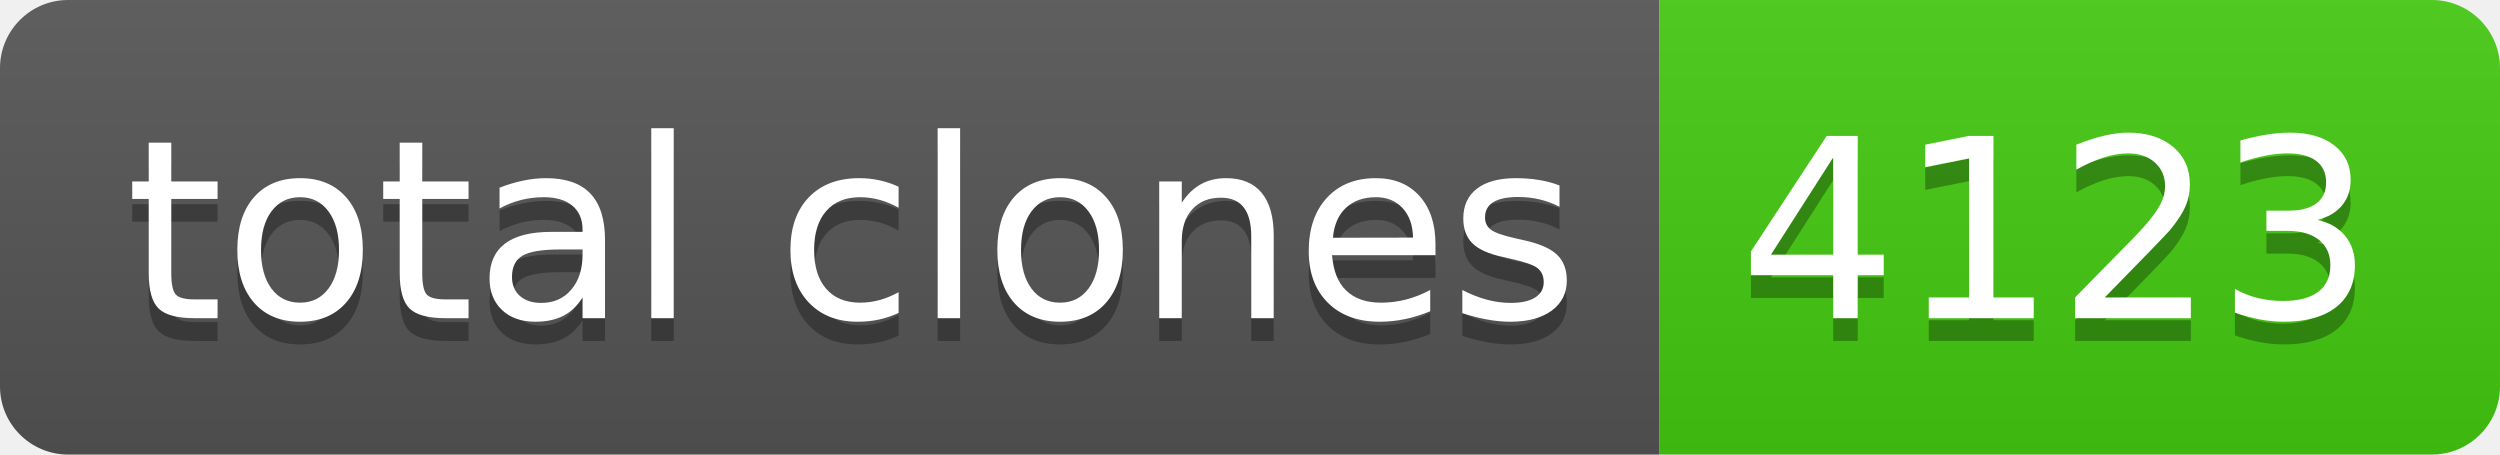
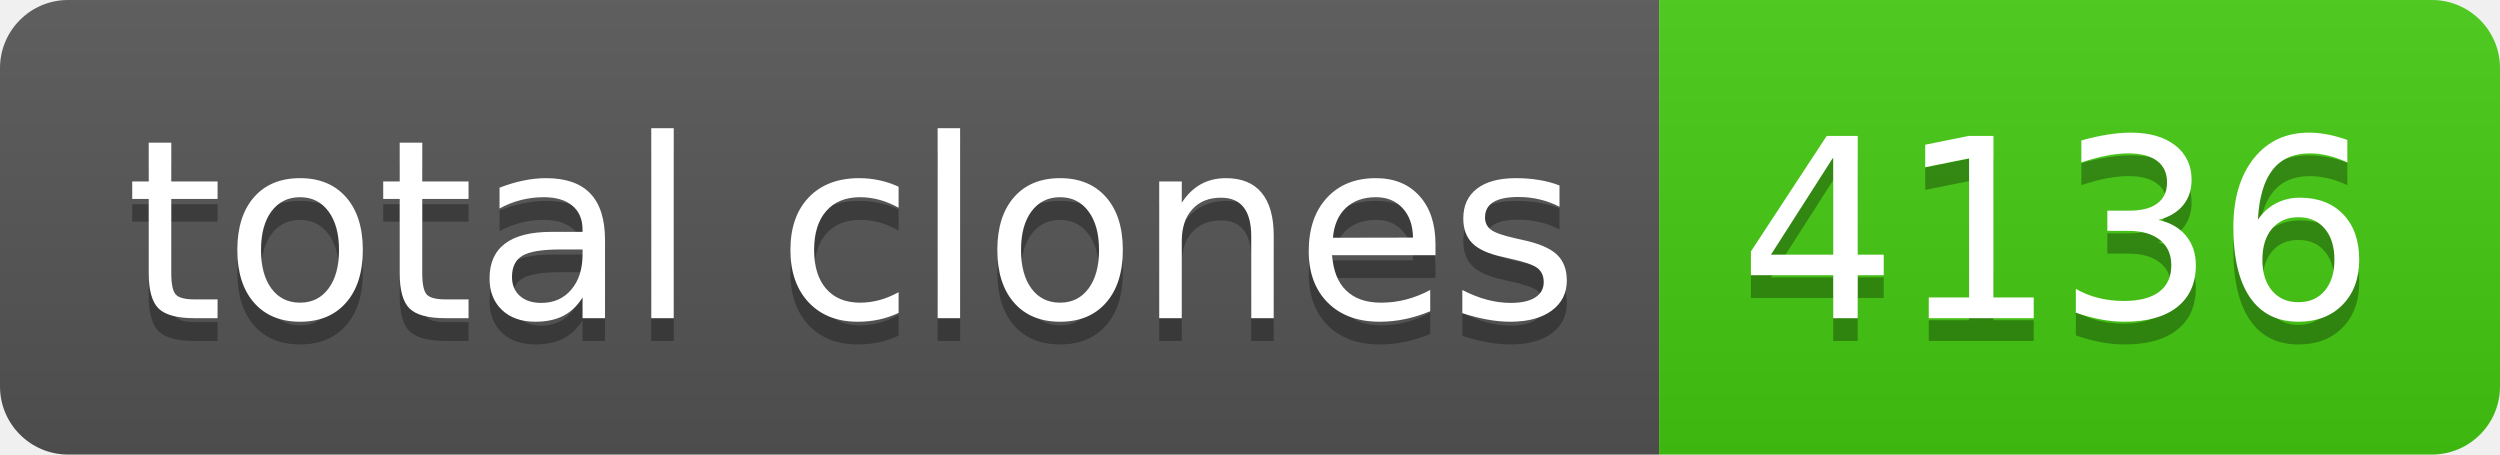
- <svg xmlns="http://www.w3.org/2000/svg" width="110" height="20" role="img" aria-label="total clones: 4123">
+ <svg xmlns="http://www.w3.org/2000/svg" width="110" height="20" role="img" aria-label="total clones: 4136">
  <linearGradient id="s" x2="0" y2="100%">
    <stop offset="0" stop-color="#bbb" stop-opacity=".1" />
    <stop offset="1" stop-opacity=".1" />
  </linearGradient>
  <clipPath id="r">
    <rect width="110" height="20" rx="3" fill="#fff" />
  </clipPath>
  <g clip-path="url(#r)">
    <rect width="73" height="20" fill="#555" />
    <rect x="73" width="37" height="20" fill="#4c1" />
    <rect width="110" height="20" fill="url(#s)" />
  </g>
  <g fill="#fff" text-anchor="middle" font-family="Verdana,Geneva,DejaVu Sans,sans-serif" text-rendering="geometricPrecision" font-size="110">
    <text aria-hidden="true" x="375" y="150" fill="#010101" fill-opacity=".3" transform="scale(.1)" textLength="630">total clones</text>
    <text x="375" y="140" transform="scale(.1)" fill="#fff" textLength="630">total clones</text>
-     <text aria-hidden="true" x="905" y="150" fill="#010101" fill-opacity=".3" transform="scale(.1)" textLength="270">4123</text>
-     <text x="905" y="140" transform="scale(.1)" fill="#fff" textLength="270">4123</text>
+     <text aria-hidden="true" x="905" y="150" fill="#010101" fill-opacity=".3" transform="scale(.1)" textLength="270">4136</text>
+     <text x="905" y="140" transform="scale(.1)" fill="#fff" textLength="270">4136</text>
  </g>
</svg>
